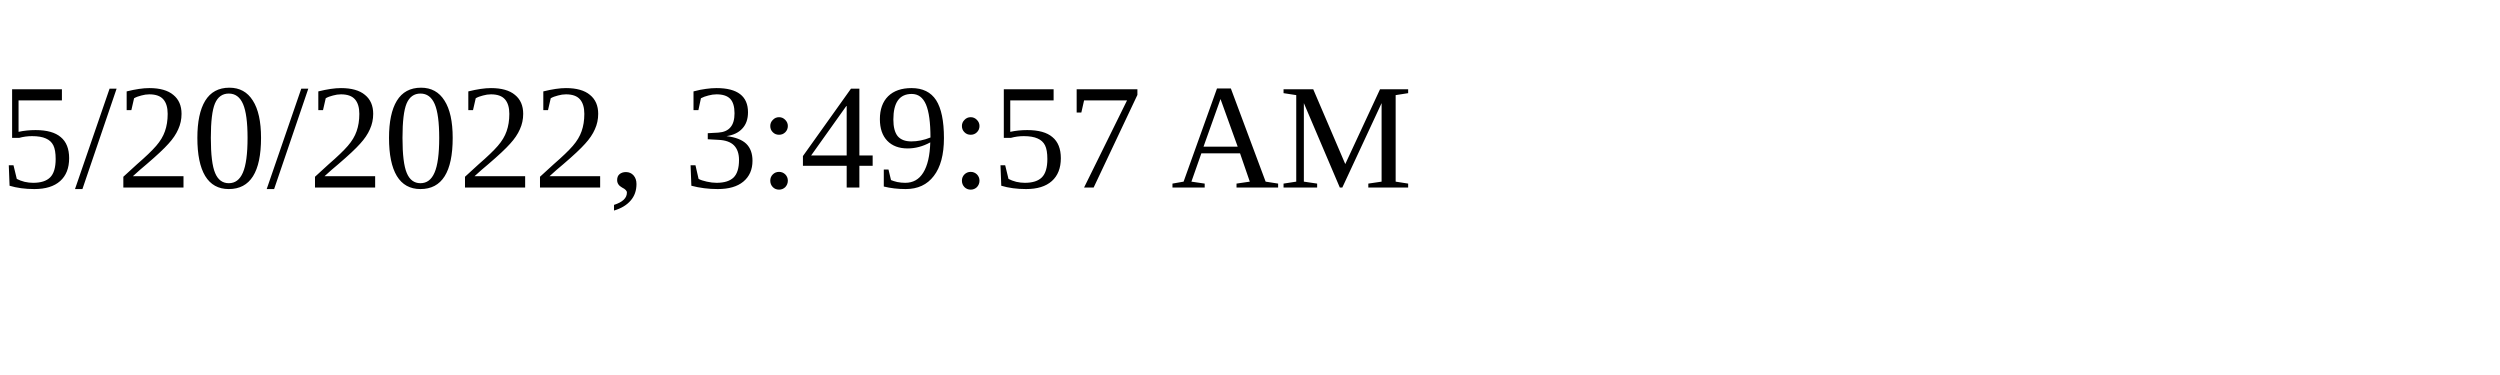
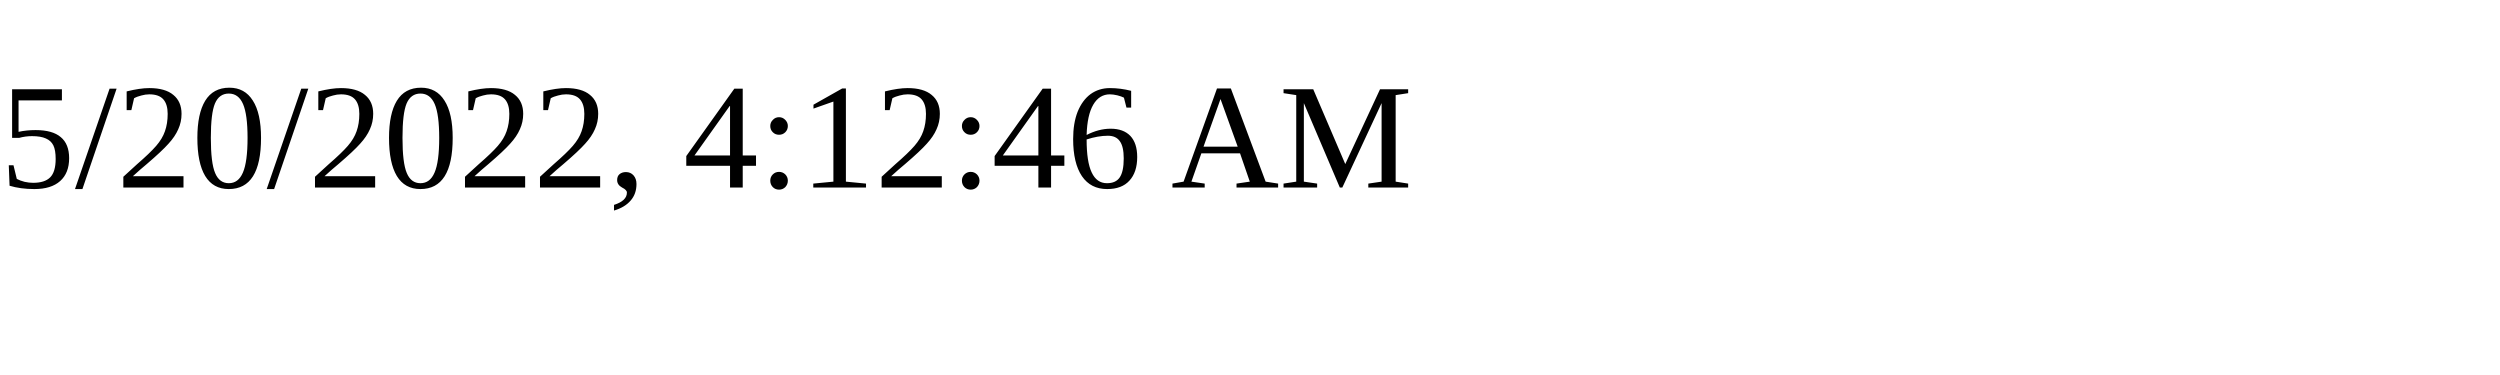
<svg xmlns="http://www.w3.org/2000/svg" height="30" width="200">
-   <text x="0" y="15">5/20/2022, 3:49:57 AM</text>
+   <text x="0" y="15">5/20/2022, 4:12:46 AM</text>
</svg>
